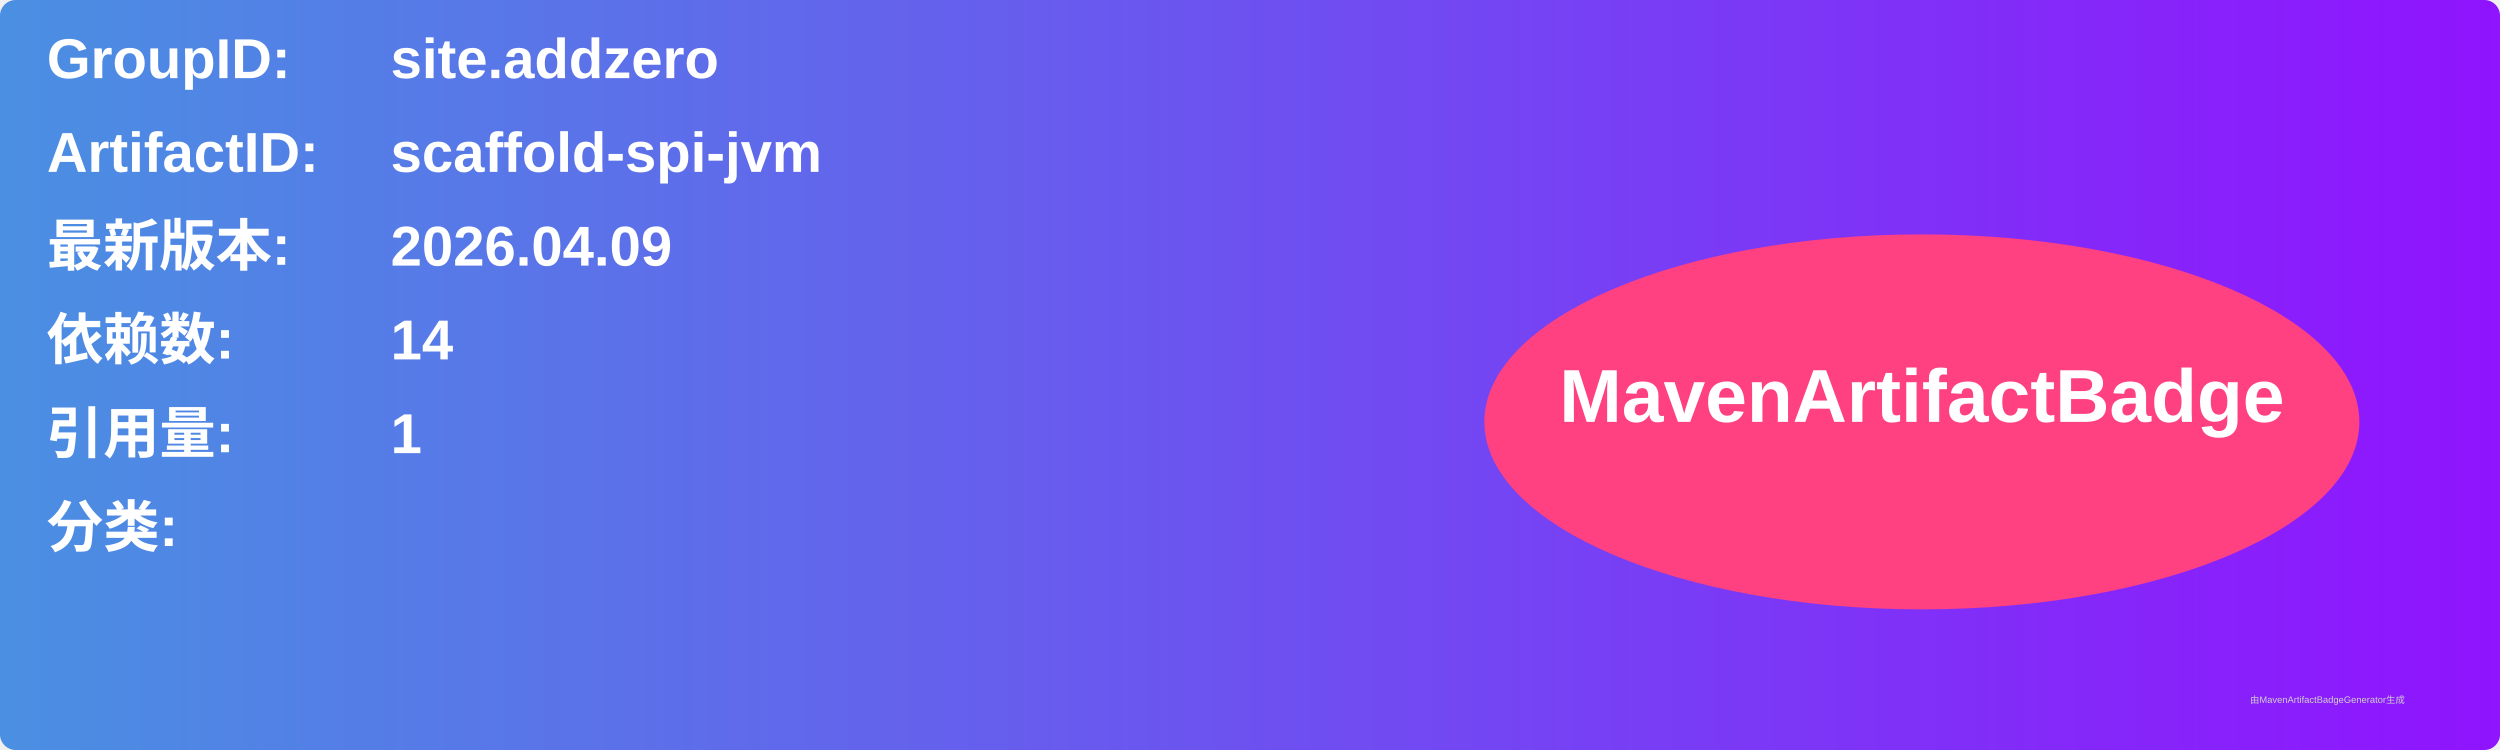
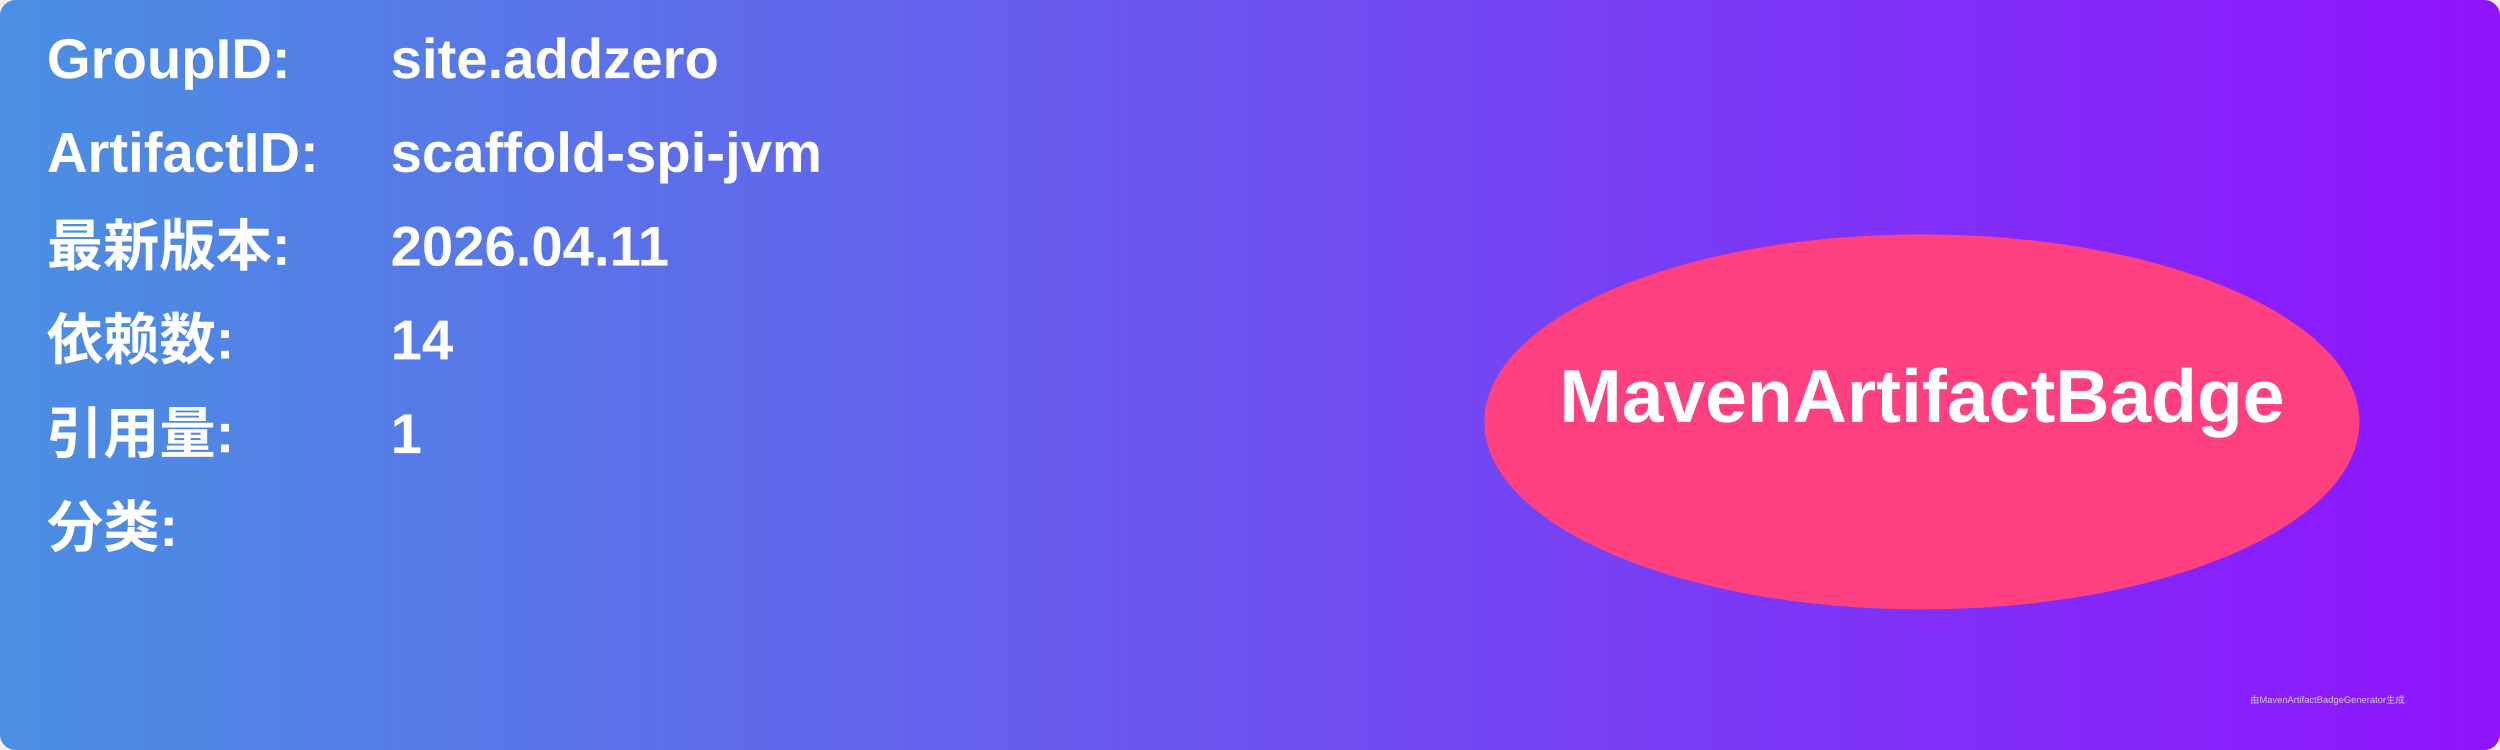
<svg xmlns="http://www.w3.org/2000/svg" width="800" height="240" viewBox="0 0 800 240">
  <linearGradient id="grad" x1="0%" y1="0%" x2="100%" y2="0%">
    <stop offset="0%" stop-color="#4a90e2" />
    <stop offset="100%" stop-color="#9013fe" />
  </linearGradient>
  <rect width="100%" height="100%" rx="5" ry="5" fill="url(#grad)" />
  <g transform="translate(15, 15)">
    <text x="0" y="10" font-family="Arial" font-size="18" fill="white" font-weight="bold" width="260">GroupID:</text>
    <text x="110" y="10" font-family="Arial" font-size="18" fill="white" font-weight="bold" width="460">site.addzero</text>
    <text x="0" y="40" font-family="Arial" font-size="18" fill="white" font-weight="bold" width="260">ArtifactID:</text>
    <text x="110" y="40" font-family="Arial" font-size="18" fill="white" font-weight="bold" width="460">scaffold-spi-jvm</text>
    <text x="0" y="70" font-family="Arial" font-size="18" fill="white" font-weight="bold">最新版本:</text>
    <text x="110" y="70" font-family="Arial" font-size="18" fill="white" font-weight="bold">
-       <tspan font-weight="bold">2026.04.09</tspan>
+       <tspan font-weight="bold">2026.04.11</tspan>
    </text>
    <text x="0" y="100" font-family="Arial" font-size="18" fill="white" font-weight="bold">依赖数: </text>
    <text x="110" y="100" font-family="Arial" font-size="18" fill="white">
      <tspan font-weight="bold">14</tspan>
    </text>
    <text x="0" y="130" font-family="Arial" font-size="18" fill="white" font-weight="bold">引用量: </text>
    <text x="110" y="130" font-family="Arial" font-size="18" fill="white">
      <tspan font-weight="bold">1</tspan>
    </text>
    <text x="0" y="160" font-family="Arial" font-size="18" fill="white" font-weight="bold">分类:</text>
    <text x="10" y="190" font-family="Arial" font-size="10" fill="white">
      <tspan font-weight="bold" />
    </text>
    <ellipse cx="600" cy="120" rx="140" ry="60" fill="#ff4081" />
    <text x="600" y="120" text-anchor="middle" font-family="Arial" font-size="24" fill="white" font-weight="bold">MavenArtifactBadge</text>
  </g>
  <text x="720" y="225" font-family="Arial" font-size="3" fill="#d0d0d0">由MavenArtifactBadgeGenerator生成</text>
</svg>
